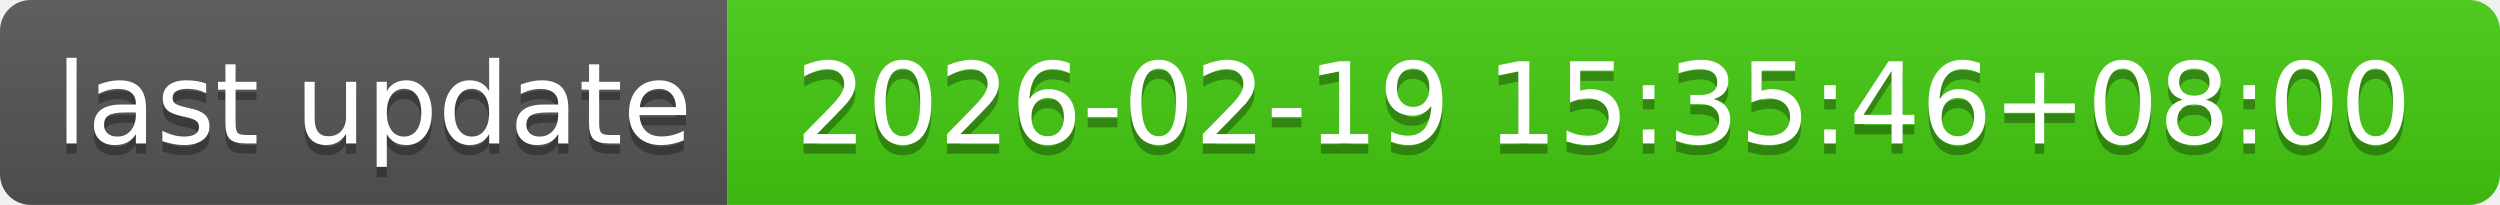
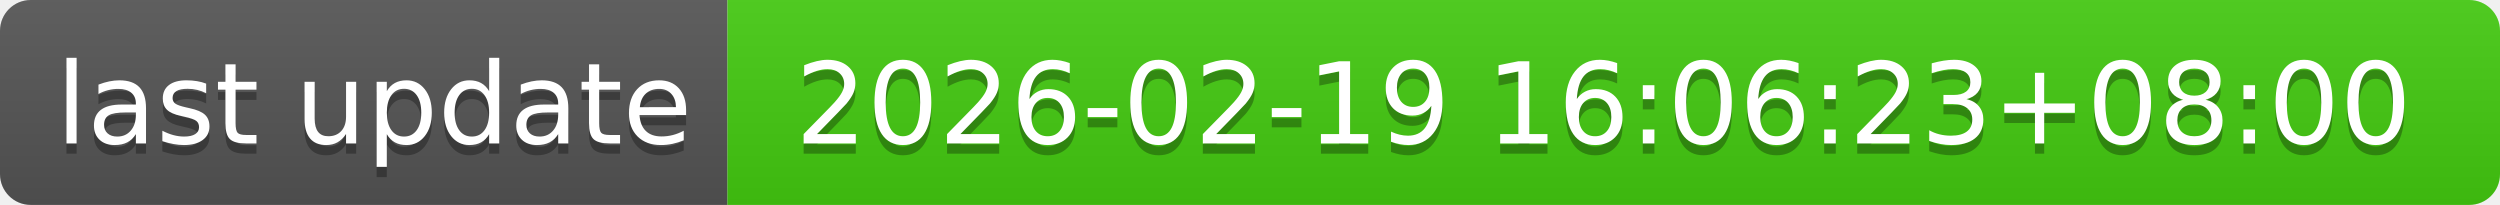
- <svg xmlns="http://www.w3.org/2000/svg" width="244" height="20" role="img" aria-label="last update: 2026-02-19 15:35:46+08:00">
+ <svg xmlns="http://www.w3.org/2000/svg" width="244" height="20" role="img" aria-label="last update: 2026-02-19 16:06:23+08:00">
  <linearGradient id="s" x2="0" y2="100%">
    <stop offset="0" stop-color="#bbb" stop-opacity=".1" />
    <stop offset="1" stop-opacity=".1" />
  </linearGradient>
  <clipPath id="r">
    <rect width="244" height="20" rx="3" fill="#fff" />
  </clipPath>
  <g clip-path="url(#r)">
    <rect width="71" height="20" fill="#555" />
    <rect x="71" width="173" height="20" fill="#4c1" />
    <rect width="244" height="20" fill="url(#s)" />
  </g>
  <g fill="#fff" text-anchor="middle" font-family="Verdana,Geneva,DejaVu Sans,sans-serif" text-rendering="geometricPrecision" font-size="110">
    <text aria-hidden="true" x="365" y="150" fill="#010101" fill-opacity=".3" transform="scale(.1)" textLength="610">last update</text>
    <text x="365" y="140" transform="scale(.1)" fill="#fff" textLength="610">last update</text>
-     <text aria-hidden="true" x="1565" y="150" fill="#010101" fill-opacity=".3" transform="scale(.1)" textLength="1630">2026-02-19 15:35:46+08:00</text>
-     <text x="1565" y="140" transform="scale(.1)" fill="#fff" textLength="1630">2026-02-19 15:35:46+08:00</text>
+     <text aria-hidden="true" x="1565" y="150" fill="#010101" fill-opacity=".3" transform="scale(.1)" textLength="1630">2026-02-19 16:06:23+08:00</text>
+     <text x="1565" y="140" transform="scale(.1)" fill="#fff" textLength="1630">2026-02-19 16:06:23+08:00</text>
  </g>
</svg>
